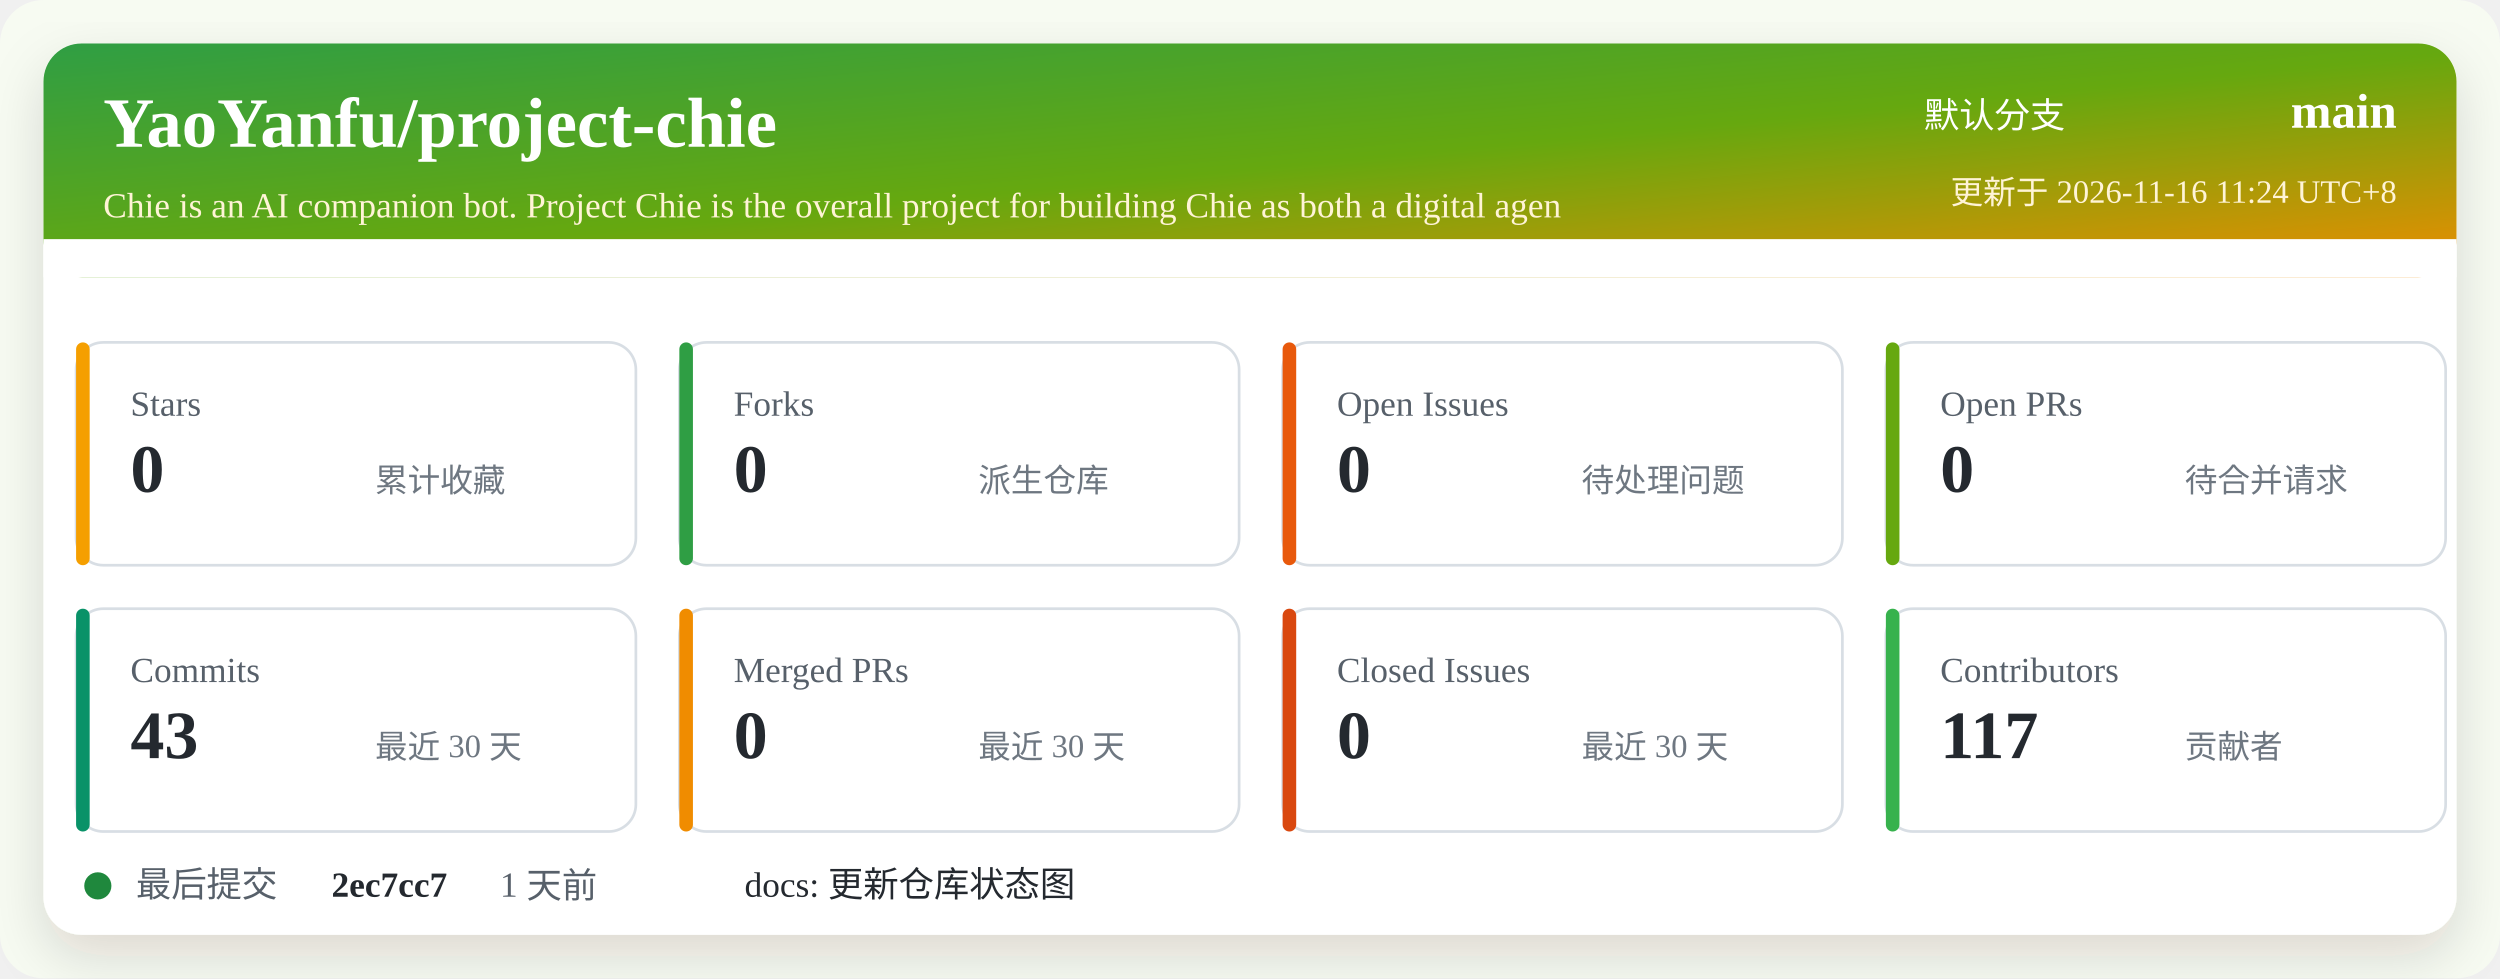
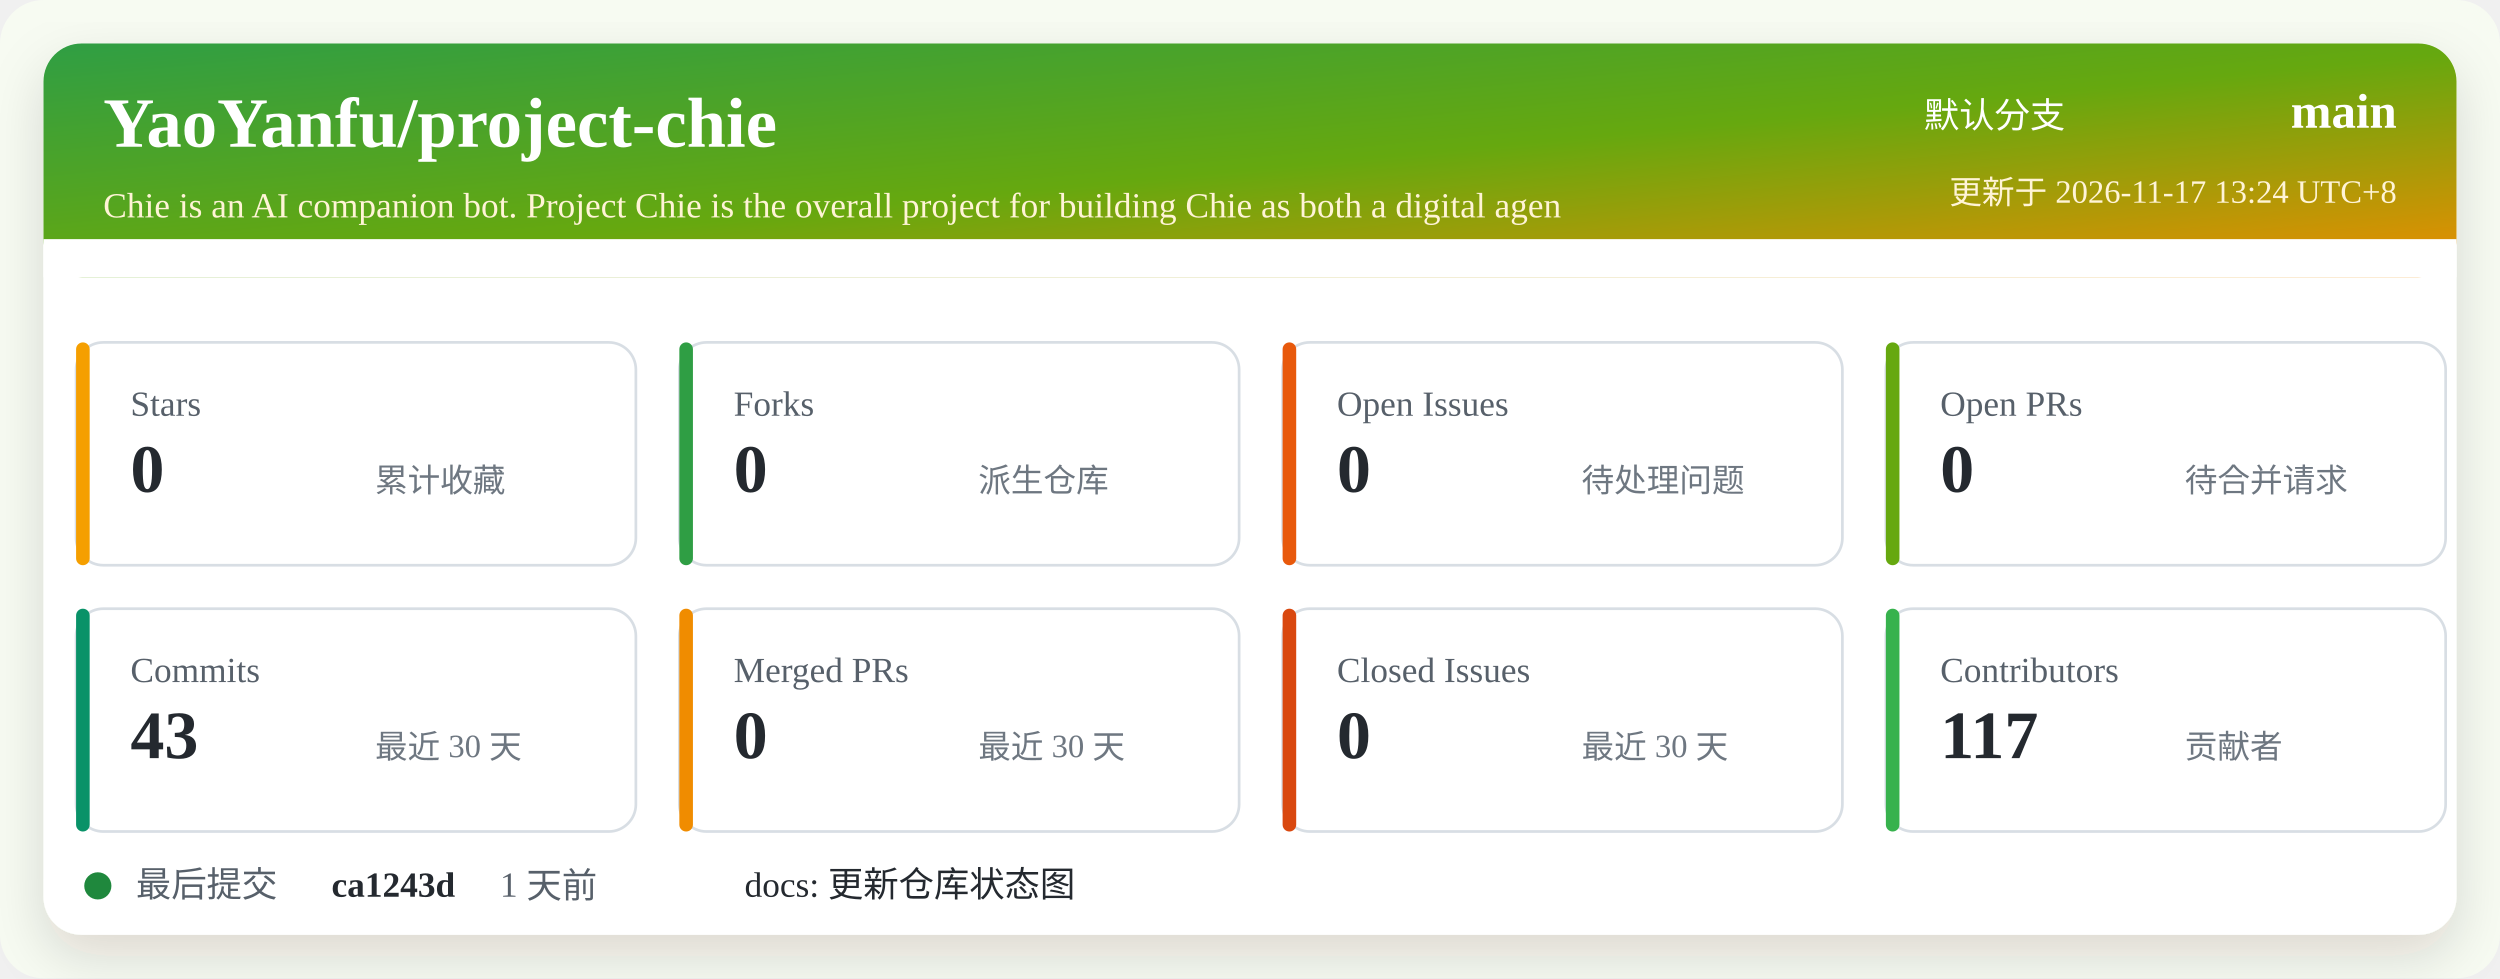
<svg xmlns="http://www.w3.org/2000/svg" width="920" height="360" viewBox="0 0 920 360" role="img" aria-labelledby="title desc">
  <defs>
    <linearGradient id="header" x1="0" x2="1" y1="0" y2="1">
      <stop offset="0%" stop-color="#2f9e44" />
      <stop offset="52%" stop-color="#66a80f" />
      <stop offset="100%" stop-color="#f08c00" />
    </linearGradient>
    <filter id="shadow" x="-5%" y="-5%" width="110%" height="110%">
      <feDropShadow dx="0" dy="8" stdDeviation="10" flood-color="#2b2318" flood-opacity="0.14" />
    </filter>
  </defs>
  <rect width="920" height="360" rx="16" fill="#f7fbf2" />
  <rect x="16" y="16" width="888" height="328" rx="14" fill="#ffffff" filter="url(#shadow)" />
  <rect x="16" y="16" width="888" height="86" rx="14" fill="url(#header)" />
  <path d="M16 88 H904 V102 H16 Z" fill="#ffffff" />
  <text x="38" y="54" fill="#ffffff" font-size="26" font-weight="700">YaoYanfu/project-chie</text>
  <text x="38" y="80" fill="#fff4d6" font-size="13">Chie is an AI companion bot. Project Chie is the overall project for building Chie as both a digital agen</text>
  <text x="760" y="47" fill="#ffffff" font-size="13" text-anchor="end">默认分支</text>
  <text x="882" y="47" fill="#ffffff" font-size="18" font-weight="700" text-anchor="end">main</text>
-   <text x="882" y="75" fill="#fff4d6" font-size="12" text-anchor="end">更新于 2026-11-16 11:24 UTC+8</text>
+   <text x="882" y="75" fill="#fff4d6" font-size="12" text-anchor="end">更新于 2026-11-17 13:24 UTC+8</text>
  <g transform="translate(28 126)">
    <rect width="206" height="82" rx="10" fill="#ffffff" stroke="#d8dee4" />
    <rect x="0" y="0" width="5" height="82" rx="2.5" fill="#f59f00" />
    <text x="20" y="27" fill="#57606a" font-size="13">Stars</text>
    <text x="20" y="55" fill="#24292f" font-size="25" font-weight="700">0</text>
    <text x="110" y="55" fill="#6e7781" font-size="12">累计收藏</text>
  </g>
  <g transform="translate(250 126)">
    <rect width="206" height="82" rx="10" fill="#ffffff" stroke="#d8dee4" />
    <rect x="0" y="0" width="5" height="82" rx="2.5" fill="#2f9e44" />
    <text x="20" y="27" fill="#57606a" font-size="13">Forks</text>
    <text x="20" y="55" fill="#24292f" font-size="25" font-weight="700">0</text>
    <text x="110" y="55" fill="#6e7781" font-size="12">派生仓库</text>
  </g>
  <g transform="translate(472 126)">
    <rect width="206" height="82" rx="10" fill="#ffffff" stroke="#d8dee4" />
    <rect x="0" y="0" width="5" height="82" rx="2.5" fill="#e8590c" />
    <text x="20" y="27" fill="#57606a" font-size="13">Open Issues</text>
    <text x="20" y="55" fill="#24292f" font-size="25" font-weight="700">0</text>
    <text x="110" y="55" fill="#6e7781" font-size="12">待处理问题</text>
  </g>
  <g transform="translate(694 126)">
    <rect width="206" height="82" rx="10" fill="#ffffff" stroke="#d8dee4" />
    <rect x="0" y="0" width="5" height="82" rx="2.5" fill="#66a80f" />
    <text x="20" y="27" fill="#57606a" font-size="13">Open PRs</text>
    <text x="20" y="55" fill="#24292f" font-size="25" font-weight="700">0</text>
    <text x="110" y="55" fill="#6e7781" font-size="12">待合并请求</text>
  </g>
  <g transform="translate(28 224)">
    <rect width="206" height="82" rx="10" fill="#ffffff" stroke="#d8dee4" />
    <rect x="0" y="0" width="5" height="82" rx="2.5" fill="#099268" />
    <text x="20" y="27" fill="#57606a" font-size="13">Commits</text>
    <text x="20" y="55" fill="#24292f" font-size="25" font-weight="700">43</text>
    <text x="110" y="55" fill="#6e7781" font-size="12">最近 30 天</text>
  </g>
  <g transform="translate(250 224)">
    <rect width="206" height="82" rx="10" fill="#ffffff" stroke="#d8dee4" />
    <rect x="0" y="0" width="5" height="82" rx="2.5" fill="#f08c00" />
    <text x="20" y="27" fill="#57606a" font-size="13">Merged PRs</text>
    <text x="20" y="55" fill="#24292f" font-size="25" font-weight="700">0</text>
    <text x="110" y="55" fill="#6e7781" font-size="12">最近 30 天</text>
  </g>
  <g transform="translate(472 224)">
    <rect width="206" height="82" rx="10" fill="#ffffff" stroke="#d8dee4" />
    <rect x="0" y="0" width="5" height="82" rx="2.5" fill="#d9480f" />
    <text x="20" y="27" fill="#57606a" font-size="13">Closed Issues</text>
    <text x="20" y="55" fill="#24292f" font-size="25" font-weight="700">0</text>
    <text x="110" y="55" fill="#6e7781" font-size="12">最近 30 天</text>
  </g>
  <g transform="translate(694 224)">
    <rect width="206" height="82" rx="10" fill="#ffffff" stroke="#d8dee4" />
    <rect x="0" y="0" width="5" height="82" rx="2.5" fill="#37b24d" />
    <text x="20" y="27" fill="#57606a" font-size="13">Contributors</text>
    <text x="20" y="55" fill="#24292f" font-size="25" font-weight="700">117</text>
    <text x="110" y="55" fill="#6e7781" font-size="12">贡献者</text>
  </g>
  <g transform="translate(28 318)">
    <circle cx="8" cy="8" r="5" fill="#1f883d" />
    <text x="22" y="12" fill="#57606a" font-size="13">最后提交</text>
-     <text x="94" y="12" fill="#24292f" font-size="13" font-weight="700">2ec7cc7</text>
+     <text x="94" y="12" fill="#24292f" font-size="13" font-weight="700">ca1243d</text>
    <text x="156" y="12" fill="#57606a" font-size="13">1 天前</text>
    <text x="246" y="12" fill="#24292f" font-size="13">docs: 更新仓库状态图</text>
  </g>
</svg>
